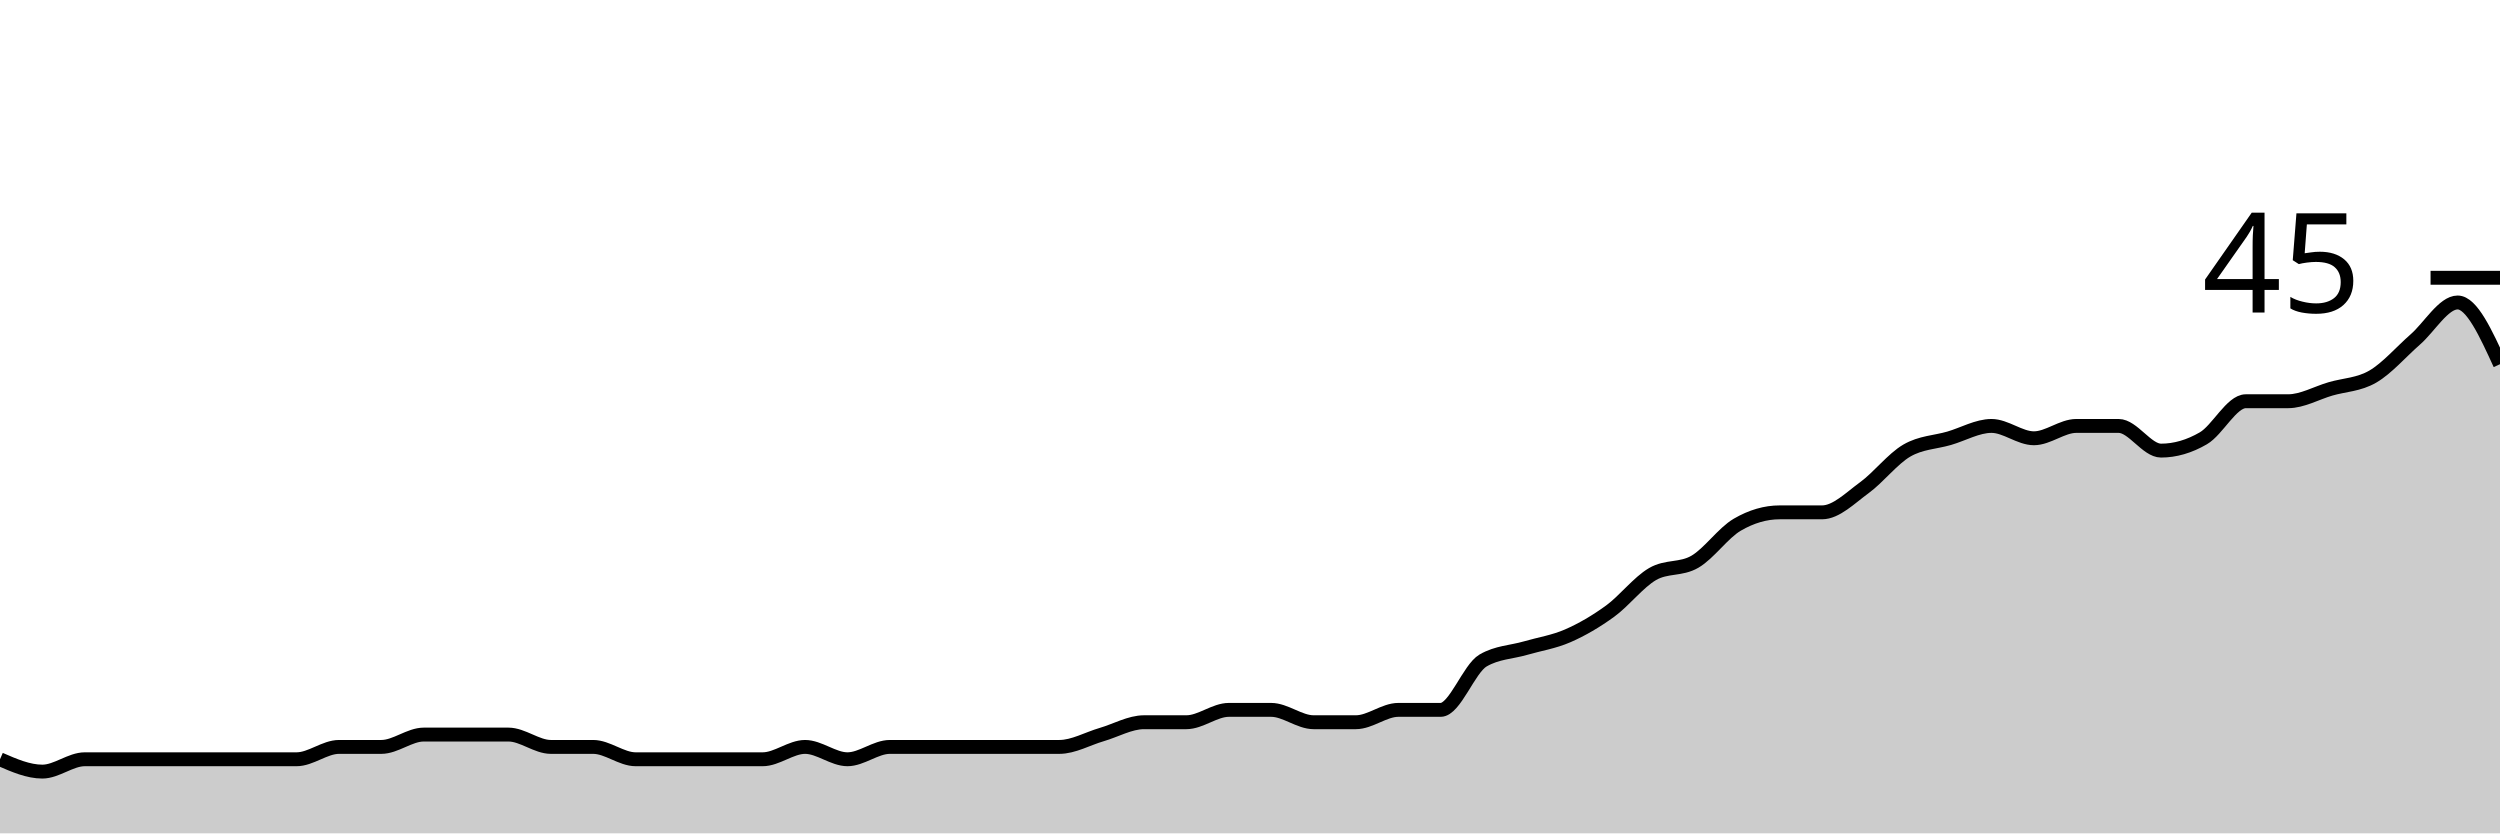
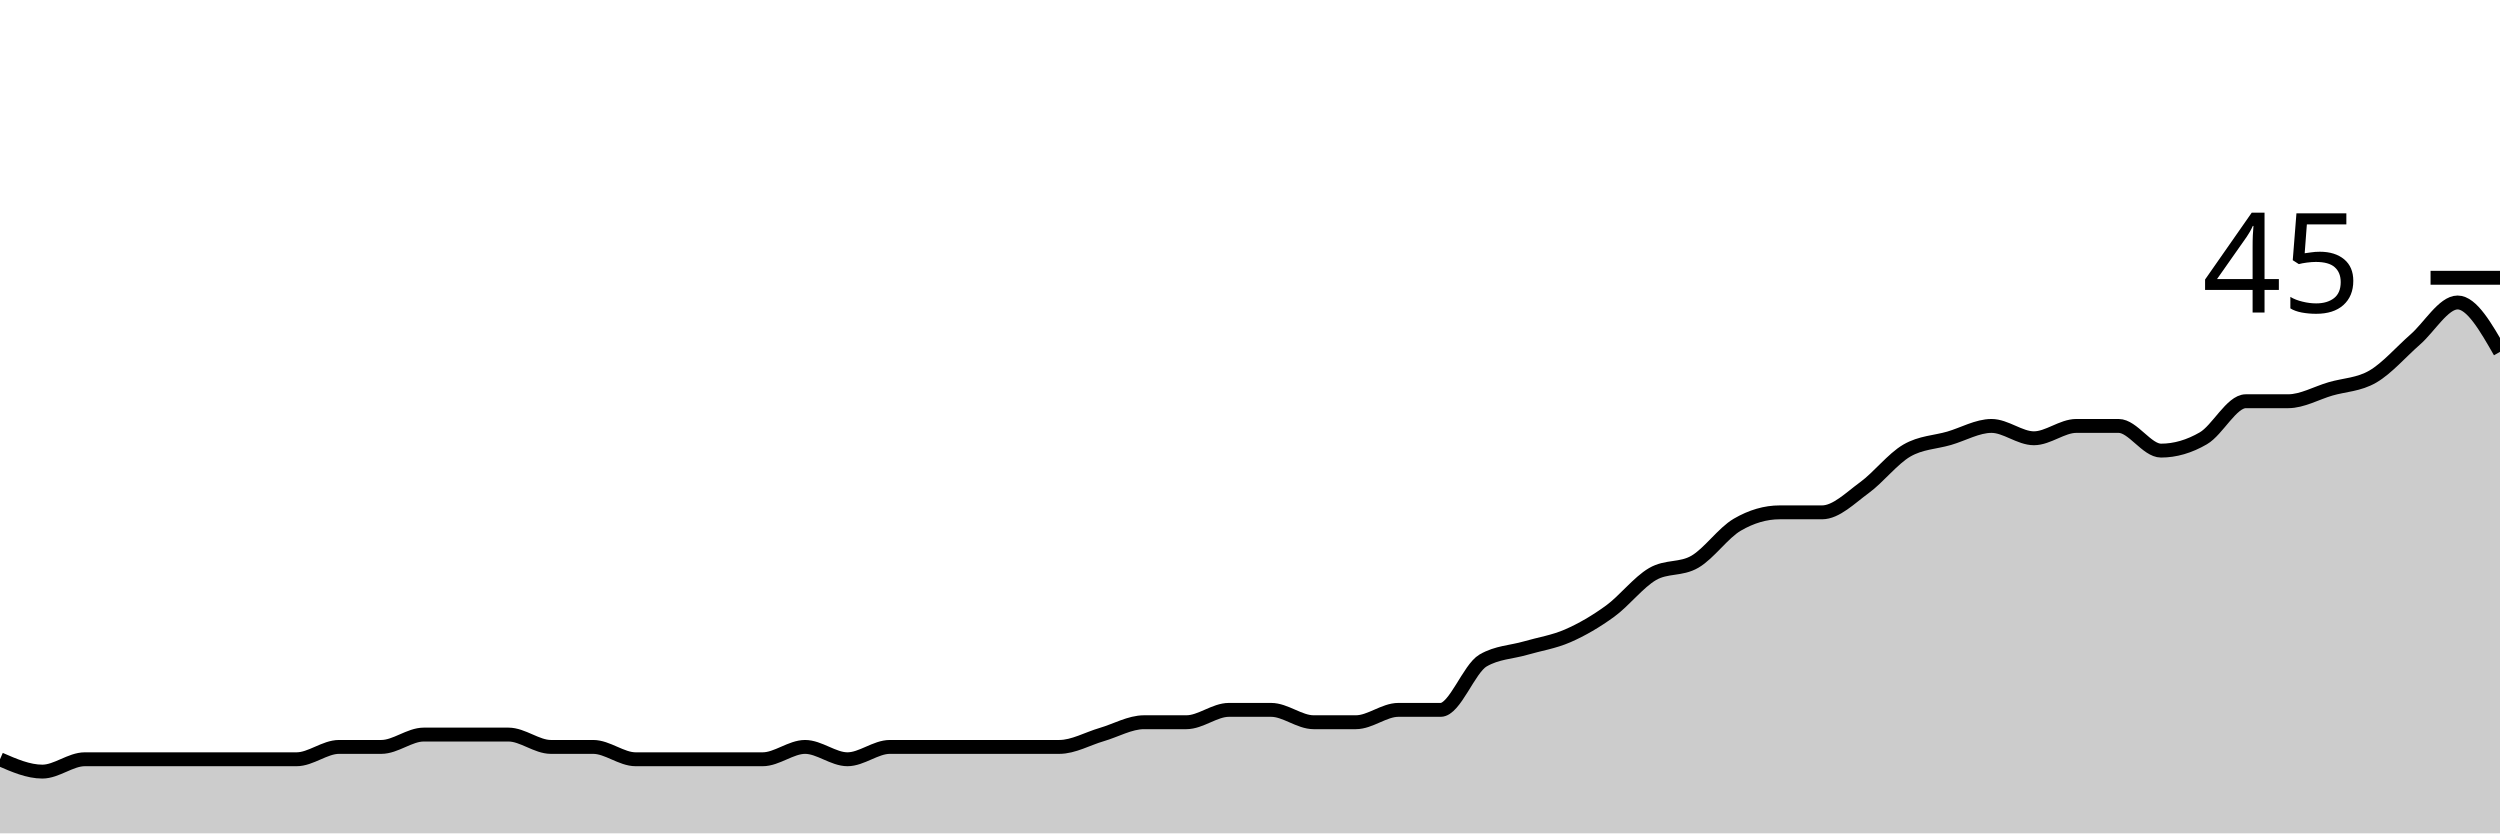
<svg xmlns="http://www.w3.org/2000/svg" viewBox="0 0 180 60">
  <g transform="translate(0,20)">
-     <path class="area" fill="rgba(0, 0, 0, 0.2)" d="M0,34.667C1.017,35.111,2.034,35.556,3.051,35.556C4.068,35.556,5.085,34.667,6.102,34.667C7.119,34.667,8.136,34.667,9.153,34.667C10.169,34.667,11.186,34.667,12.203,34.667C13.22,34.667,14.237,34.667,15.254,34.667C16.271,34.667,17.288,34.667,18.305,34.667C19.322,34.667,20.339,34.667,21.356,34.667C22.373,34.667,23.39,33.778,24.407,33.778C25.424,33.778,26.441,33.778,27.458,33.778C28.475,33.778,29.492,32.889,30.508,32.889C31.525,32.889,32.542,32.889,33.559,32.889C34.576,32.889,35.593,32.889,36.61,32.889C37.627,32.889,38.644,33.778,39.661,33.778C40.678,33.778,41.695,33.778,42.712,33.778C43.729,33.778,44.746,34.667,45.763,34.667C46.78,34.667,47.797,34.667,48.814,34.667C49.831,34.667,50.847,34.667,51.864,34.667C52.881,34.667,53.898,34.667,54.915,34.667C55.932,34.667,56.949,33.778,57.966,33.778C58.983,33.778,60,34.667,61.017,34.667C62.034,34.667,63.051,33.778,64.068,33.778C65.085,33.778,66.102,33.778,67.119,33.778C68.136,33.778,69.153,33.778,70.169,33.778C71.186,33.778,72.203,33.778,73.22,33.778C74.237,33.778,75.254,33.778,76.271,33.778C77.288,33.778,78.305,33.185,79.322,32.889C80.339,32.593,81.356,32,82.373,32C83.39,32,84.407,32,85.424,32C86.441,32,87.458,31.111,88.475,31.111C89.492,31.111,90.508,31.111,91.525,31.111C92.542,31.111,93.559,32,94.576,32C95.593,32,96.61,32,97.627,32C98.644,32,99.661,31.111,100.678,31.111C101.695,31.111,102.712,31.111,103.729,31.111C104.746,31.111,105.763,28.148,106.78,27.556C107.797,26.963,108.814,26.963,109.831,26.667C110.847,26.37,111.864,26.222,112.881,25.778C113.898,25.333,114.915,24.741,115.932,24C116.949,23.259,117.966,21.926,118.983,21.333C120,20.741,121.017,21.037,122.034,20.444C123.051,19.852,124.068,18.37,125.085,17.778C126.102,17.185,127.119,16.889,128.136,16.889C129.153,16.889,130.169,16.889,131.186,16.889C132.203,16.889,133.22,15.852,134.237,15.111C135.254,14.37,136.271,13.037,137.288,12.444C138.305,11.852,139.322,11.852,140.339,11.556C141.356,11.259,142.373,10.667,143.39,10.667C144.407,10.667,145.424,11.556,146.441,11.556C147.458,11.556,148.475,10.667,149.492,10.667C150.508,10.667,151.525,10.667,152.542,10.667C153.559,10.667,154.576,12.444,155.593,12.444C156.61,12.444,157.627,12.148,158.644,11.556C159.661,10.963,160.678,8.889,161.695,8.889C162.712,8.889,163.729,8.889,164.746,8.889C165.763,8.889,166.78,8.296,167.797,8C168.814,7.704,169.831,7.704,170.847,7.111C171.864,6.519,172.881,5.333,173.898,4.444C174.915,3.556,175.932,1.778,176.949,1.778C177.966,1.778,178.983,4,180,6.222L180,40C178.983,40,177.966,40,176.949,40C175.932,40,174.915,40,173.898,40C172.881,40,171.864,40,170.847,40C169.831,40,168.814,40,167.797,40C166.78,40,165.763,40,164.746,40C163.729,40,162.712,40,161.695,40C160.678,40,159.661,40,158.644,40C157.627,40,156.61,40,155.593,40C154.576,40,153.559,40,152.542,40C151.525,40,150.508,40,149.492,40C148.475,40,147.458,40,146.441,40C145.424,40,144.407,40,143.39,40C142.373,40,141.356,40,140.339,40C139.322,40,138.305,40,137.288,40C136.271,40,135.254,40,134.237,40C133.22,40,132.203,40,131.186,40C130.169,40,129.153,40,128.136,40C127.119,40,126.102,40,125.085,40C124.068,40,123.051,40,122.034,40C121.017,40,120,40,118.983,40C117.966,40,116.949,40,115.932,40C114.915,40,113.898,40,112.881,40C111.864,40,110.847,40,109.831,40C108.814,40,107.797,40,106.78,40C105.763,40,104.746,40,103.729,40C102.712,40,101.695,40,100.678,40C99.661,40,98.644,40,97.627,40C96.61,40,95.593,40,94.576,40C93.559,40,92.542,40,91.525,40C90.508,40,89.492,40,88.475,40C87.458,40,86.441,40,85.424,40C84.407,40,83.39,40,82.373,40C81.356,40,80.339,40,79.322,40C78.305,40,77.288,40,76.271,40C75.254,40,74.237,40,73.22,40C72.203,40,71.186,40,70.169,40C69.153,40,68.136,40,67.119,40C66.102,40,65.085,40,64.068,40C63.051,40,62.034,40,61.017,40C60,40,58.983,40,57.966,40C56.949,40,55.932,40,54.915,40C53.898,40,52.881,40,51.864,40C50.847,40,49.831,40,48.814,40C47.797,40,46.78,40,45.763,40C44.746,40,43.729,40,42.712,40C41.695,40,40.678,40,39.661,40C38.644,40,37.627,40,36.61,40C35.593,40,34.576,40,33.559,40C32.542,40,31.525,40,30.508,40C29.492,40,28.475,40,27.458,40C26.441,40,25.424,40,24.407,40C23.39,40,22.373,40,21.356,40C20.339,40,19.322,40,18.305,40C17.288,40,16.271,40,15.254,40C14.237,40,13.22,40,12.203,40C11.186,40,10.169,40,9.153,40C8.136,40,7.119,40,6.102,40C5.085,40,4.068,40,3.051,40C2.034,40,1.017,40,0,40Z" />
-     <path class="line" stroke="black" fill="none" d="M0,34.667C1.017,35.111,2.034,35.556,3.051,35.556C4.068,35.556,5.085,34.667,6.102,34.667C7.119,34.667,8.136,34.667,9.153,34.667C10.169,34.667,11.186,34.667,12.203,34.667C13.22,34.667,14.237,34.667,15.254,34.667C16.271,34.667,17.288,34.667,18.305,34.667C19.322,34.667,20.339,34.667,21.356,34.667C22.373,34.667,23.39,33.778,24.407,33.778C25.424,33.778,26.441,33.778,27.458,33.778C28.475,33.778,29.492,32.889,30.508,32.889C31.525,32.889,32.542,32.889,33.559,32.889C34.576,32.889,35.593,32.889,36.61,32.889C37.627,32.889,38.644,33.778,39.661,33.778C40.678,33.778,41.695,33.778,42.712,33.778C43.729,33.778,44.746,34.667,45.763,34.667C46.78,34.667,47.797,34.667,48.814,34.667C49.831,34.667,50.847,34.667,51.864,34.667C52.881,34.667,53.898,34.667,54.915,34.667C55.932,34.667,56.949,33.778,57.966,33.778C58.983,33.778,60,34.667,61.017,34.667C62.034,34.667,63.051,33.778,64.068,33.778C65.085,33.778,66.102,33.778,67.119,33.778C68.136,33.778,69.153,33.778,70.169,33.778C71.186,33.778,72.203,33.778,73.22,33.778C74.237,33.778,75.254,33.778,76.271,33.778C77.288,33.778,78.305,33.185,79.322,32.889C80.339,32.593,81.356,32,82.373,32C83.39,32,84.407,32,85.424,32C86.441,32,87.458,31.111,88.475,31.111C89.492,31.111,90.508,31.111,91.525,31.111C92.542,31.111,93.559,32,94.576,32C95.593,32,96.61,32,97.627,32C98.644,32,99.661,31.111,100.678,31.111C101.695,31.111,102.712,31.111,103.729,31.111C104.746,31.111,105.763,28.148,106.78,27.556C107.797,26.963,108.814,26.963,109.831,26.667C110.847,26.37,111.864,26.222,112.881,25.778C113.898,25.333,114.915,24.741,115.932,24C116.949,23.259,117.966,21.926,118.983,21.333C120,20.741,121.017,21.037,122.034,20.444C123.051,19.852,124.068,18.37,125.085,17.778C126.102,17.185,127.119,16.889,128.136,16.889C129.153,16.889,130.169,16.889,131.186,16.889C132.203,16.889,133.22,15.852,134.237,15.111C135.254,14.37,136.271,13.037,137.288,12.444C138.305,11.852,139.322,11.852,140.339,11.556C141.356,11.259,142.373,10.667,143.39,10.667C144.407,10.667,145.424,11.556,146.441,11.556C147.458,11.556,148.475,10.667,149.492,10.667C150.508,10.667,151.525,10.667,152.542,10.667C153.559,10.667,154.576,12.444,155.593,12.444C156.61,12.444,157.627,12.148,158.644,11.556C159.661,10.963,160.678,8.889,161.695,8.889C162.712,8.889,163.729,8.889,164.746,8.889C165.763,8.889,166.78,8.296,167.797,8C168.814,7.704,169.831,7.704,170.847,7.111C171.864,6.519,172.881,5.333,173.898,4.444C174.915,3.556,175.932,1.778,176.949,1.778C177.966,1.778,178.983,4,180,6.222" />
+     <path class="area" fill="rgba(0, 0, 0, 0.2)" d="M0,34.667C1.017,35.111,2.034,35.556,3.051,35.556C4.068,35.556,5.085,34.667,6.102,34.667C7.119,34.667,8.136,34.667,9.153,34.667C10.169,34.667,11.186,34.667,12.203,34.667C13.22,34.667,14.237,34.667,15.254,34.667C16.271,34.667,17.288,34.667,18.305,34.667C19.322,34.667,20.339,34.667,21.356,34.667C22.373,34.667,23.39,33.778,24.407,33.778C25.424,33.778,26.441,33.778,27.458,33.778C28.475,33.778,29.492,32.889,30.508,32.889C31.525,32.889,32.542,32.889,33.559,32.889C34.576,32.889,35.593,32.889,36.61,32.889C37.627,32.889,38.644,33.778,39.661,33.778C40.678,33.778,41.695,33.778,42.712,33.778C43.729,33.778,44.746,34.667,45.763,34.667C46.78,34.667,47.797,34.667,48.814,34.667C49.831,34.667,50.847,34.667,51.864,34.667C52.881,34.667,53.898,34.667,54.915,34.667C55.932,34.667,56.949,33.778,57.966,33.778C58.983,33.778,60,34.667,61.017,34.667C62.034,34.667,63.051,33.778,64.068,33.778C65.085,33.778,66.102,33.778,67.119,33.778C68.136,33.778,69.153,33.778,70.169,33.778C71.186,33.778,72.203,33.778,73.22,33.778C74.237,33.778,75.254,33.778,76.271,33.778C77.288,33.778,78.305,33.185,79.322,32.889C80.339,32.593,81.356,32,82.373,32C83.39,32,84.407,32,85.424,32C86.441,32,87.458,31.111,88.475,31.111C89.492,31.111,90.508,31.111,91.525,31.111C92.542,31.111,93.559,32,94.576,32C95.593,32,96.61,32,97.627,32C98.644,32,99.661,31.111,100.678,31.111C101.695,31.111,102.712,31.111,103.729,31.111C104.746,31.111,105.763,28.148,106.78,27.556C107.797,26.963,108.814,26.963,109.831,26.667C110.847,26.37,111.864,26.222,112.881,25.778C113.898,25.333,114.915,24.741,115.932,24C116.949,23.259,117.966,21.926,118.983,21.333C120,20.741,121.017,21.037,122.034,20.444C123.051,19.852,124.068,18.37,125.085,17.778C126.102,17.185,127.119,16.889,128.136,16.889C129.153,16.889,130.169,16.889,131.186,16.889C132.203,16.889,133.22,15.852,134.237,15.111C135.254,14.37,136.271,13.037,137.288,12.444C138.305,11.852,139.322,11.852,140.339,11.556C141.356,11.259,142.373,10.667,143.39,10.667C144.407,10.667,145.424,11.556,146.441,11.556C147.458,11.556,148.475,10.667,149.492,10.667C150.508,10.667,151.525,10.667,152.542,10.667C153.559,10.667,154.576,12.444,155.593,12.444C156.61,12.444,157.627,12.148,158.644,11.556C159.661,10.963,160.678,8.889,161.695,8.889C162.712,8.889,163.729,8.889,164.746,8.889C165.763,8.889,166.78,8.296,167.797,8C168.814,7.704,169.831,7.704,170.847,7.111C171.864,6.519,172.881,5.333,173.898,4.444C174.915,3.556,175.932,1.778,176.949,1.778C177.966,1.778,178.983,3.556,180,5.333L180,40C178.983,40,177.966,40,176.949,40C175.932,40,174.915,40,173.898,40C172.881,40,171.864,40,170.847,40C169.831,40,168.814,40,167.797,40C166.78,40,165.763,40,164.746,40C163.729,40,162.712,40,161.695,40C160.678,40,159.661,40,158.644,40C157.627,40,156.61,40,155.593,40C154.576,40,153.559,40,152.542,40C151.525,40,150.508,40,149.492,40C148.475,40,147.458,40,146.441,40C145.424,40,144.407,40,143.39,40C142.373,40,141.356,40,140.339,40C139.322,40,138.305,40,137.288,40C136.271,40,135.254,40,134.237,40C133.22,40,132.203,40,131.186,40C130.169,40,129.153,40,128.136,40C127.119,40,126.102,40,125.085,40C124.068,40,123.051,40,122.034,40C121.017,40,120,40,118.983,40C117.966,40,116.949,40,115.932,40C114.915,40,113.898,40,112.881,40C111.864,40,110.847,40,109.831,40C108.814,40,107.797,40,106.78,40C105.763,40,104.746,40,103.729,40C102.712,40,101.695,40,100.678,40C99.661,40,98.644,40,97.627,40C96.61,40,95.593,40,94.576,40C93.559,40,92.542,40,91.525,40C90.508,40,89.492,40,88.475,40C87.458,40,86.441,40,85.424,40C84.407,40,83.39,40,82.373,40C81.356,40,80.339,40,79.322,40C78.305,40,77.288,40,76.271,40C75.254,40,74.237,40,73.22,40C72.203,40,71.186,40,70.169,40C69.153,40,68.136,40,67.119,40C66.102,40,65.085,40,64.068,40C63.051,40,62.034,40,61.017,40C60,40,58.983,40,57.966,40C56.949,40,55.932,40,54.915,40C53.898,40,52.881,40,51.864,40C50.847,40,49.831,40,48.814,40C47.797,40,46.78,40,45.763,40C44.746,40,43.729,40,42.712,40C41.695,40,40.678,40,39.661,40C38.644,40,37.627,40,36.61,40C35.593,40,34.576,40,33.559,40C32.542,40,31.525,40,30.508,40C29.492,40,28.475,40,27.458,40C26.441,40,25.424,40,24.407,40C23.39,40,22.373,40,21.356,40C20.339,40,19.322,40,18.305,40C17.288,40,16.271,40,15.254,40C14.237,40,13.22,40,12.203,40C11.186,40,10.169,40,9.153,40C8.136,40,7.119,40,6.102,40C5.085,40,4.068,40,3.051,40C2.034,40,1.017,40,0,40Z" />
+     <path class="line" stroke="black" fill="none" d="M0,34.667C1.017,35.111,2.034,35.556,3.051,35.556C4.068,35.556,5.085,34.667,6.102,34.667C7.119,34.667,8.136,34.667,9.153,34.667C10.169,34.667,11.186,34.667,12.203,34.667C13.22,34.667,14.237,34.667,15.254,34.667C16.271,34.667,17.288,34.667,18.305,34.667C19.322,34.667,20.339,34.667,21.356,34.667C22.373,34.667,23.39,33.778,24.407,33.778C25.424,33.778,26.441,33.778,27.458,33.778C28.475,33.778,29.492,32.889,30.508,32.889C31.525,32.889,32.542,32.889,33.559,32.889C34.576,32.889,35.593,32.889,36.61,32.889C37.627,32.889,38.644,33.778,39.661,33.778C40.678,33.778,41.695,33.778,42.712,33.778C43.729,33.778,44.746,34.667,45.763,34.667C46.78,34.667,47.797,34.667,48.814,34.667C49.831,34.667,50.847,34.667,51.864,34.667C52.881,34.667,53.898,34.667,54.915,34.667C55.932,34.667,56.949,33.778,57.966,33.778C58.983,33.778,60,34.667,61.017,34.667C62.034,34.667,63.051,33.778,64.068,33.778C65.085,33.778,66.102,33.778,67.119,33.778C68.136,33.778,69.153,33.778,70.169,33.778C71.186,33.778,72.203,33.778,73.22,33.778C74.237,33.778,75.254,33.778,76.271,33.778C77.288,33.778,78.305,33.185,79.322,32.889C80.339,32.593,81.356,32,82.373,32C83.39,32,84.407,32,85.424,32C86.441,32,87.458,31.111,88.475,31.111C89.492,31.111,90.508,31.111,91.525,31.111C92.542,31.111,93.559,32,94.576,32C95.593,32,96.61,32,97.627,32C98.644,32,99.661,31.111,100.678,31.111C101.695,31.111,102.712,31.111,103.729,31.111C104.746,31.111,105.763,28.148,106.78,27.556C107.797,26.963,108.814,26.963,109.831,26.667C110.847,26.37,111.864,26.222,112.881,25.778C113.898,25.333,114.915,24.741,115.932,24C116.949,23.259,117.966,21.926,118.983,21.333C120,20.741,121.017,21.037,122.034,20.444C123.051,19.852,124.068,18.37,125.085,17.778C126.102,17.185,127.119,16.889,128.136,16.889C129.153,16.889,130.169,16.889,131.186,16.889C132.203,16.889,133.22,15.852,134.237,15.111C135.254,14.37,136.271,13.037,137.288,12.444C138.305,11.852,139.322,11.852,140.339,11.556C141.356,11.259,142.373,10.667,143.39,10.667C144.407,10.667,145.424,11.556,146.441,11.556C147.458,11.556,148.475,10.667,149.492,10.667C150.508,10.667,151.525,10.667,152.542,10.667C153.559,10.667,154.576,12.444,155.593,12.444C156.61,12.444,157.627,12.148,158.644,11.556C159.661,10.963,160.678,8.889,161.695,8.889C162.712,8.889,163.729,8.889,164.746,8.889C165.763,8.889,166.78,8.296,167.797,8C168.814,7.704,169.831,7.704,170.847,7.111C171.864,6.519,172.881,5.333,173.898,4.444C174.915,3.556,175.932,1.778,176.949,1.778C177.966,1.778,178.983,3.556,180,5.333" />
    <path class="axis-ceiling" stroke-width="1" stroke="black" fill="none" d="M175,0L180,0" />
    <text class="axis-ceiling-label" font-family="sans-serif" text-anchor="end" font-size="10px" x="170" y="2.5">45</text>
  </g>
</svg>
